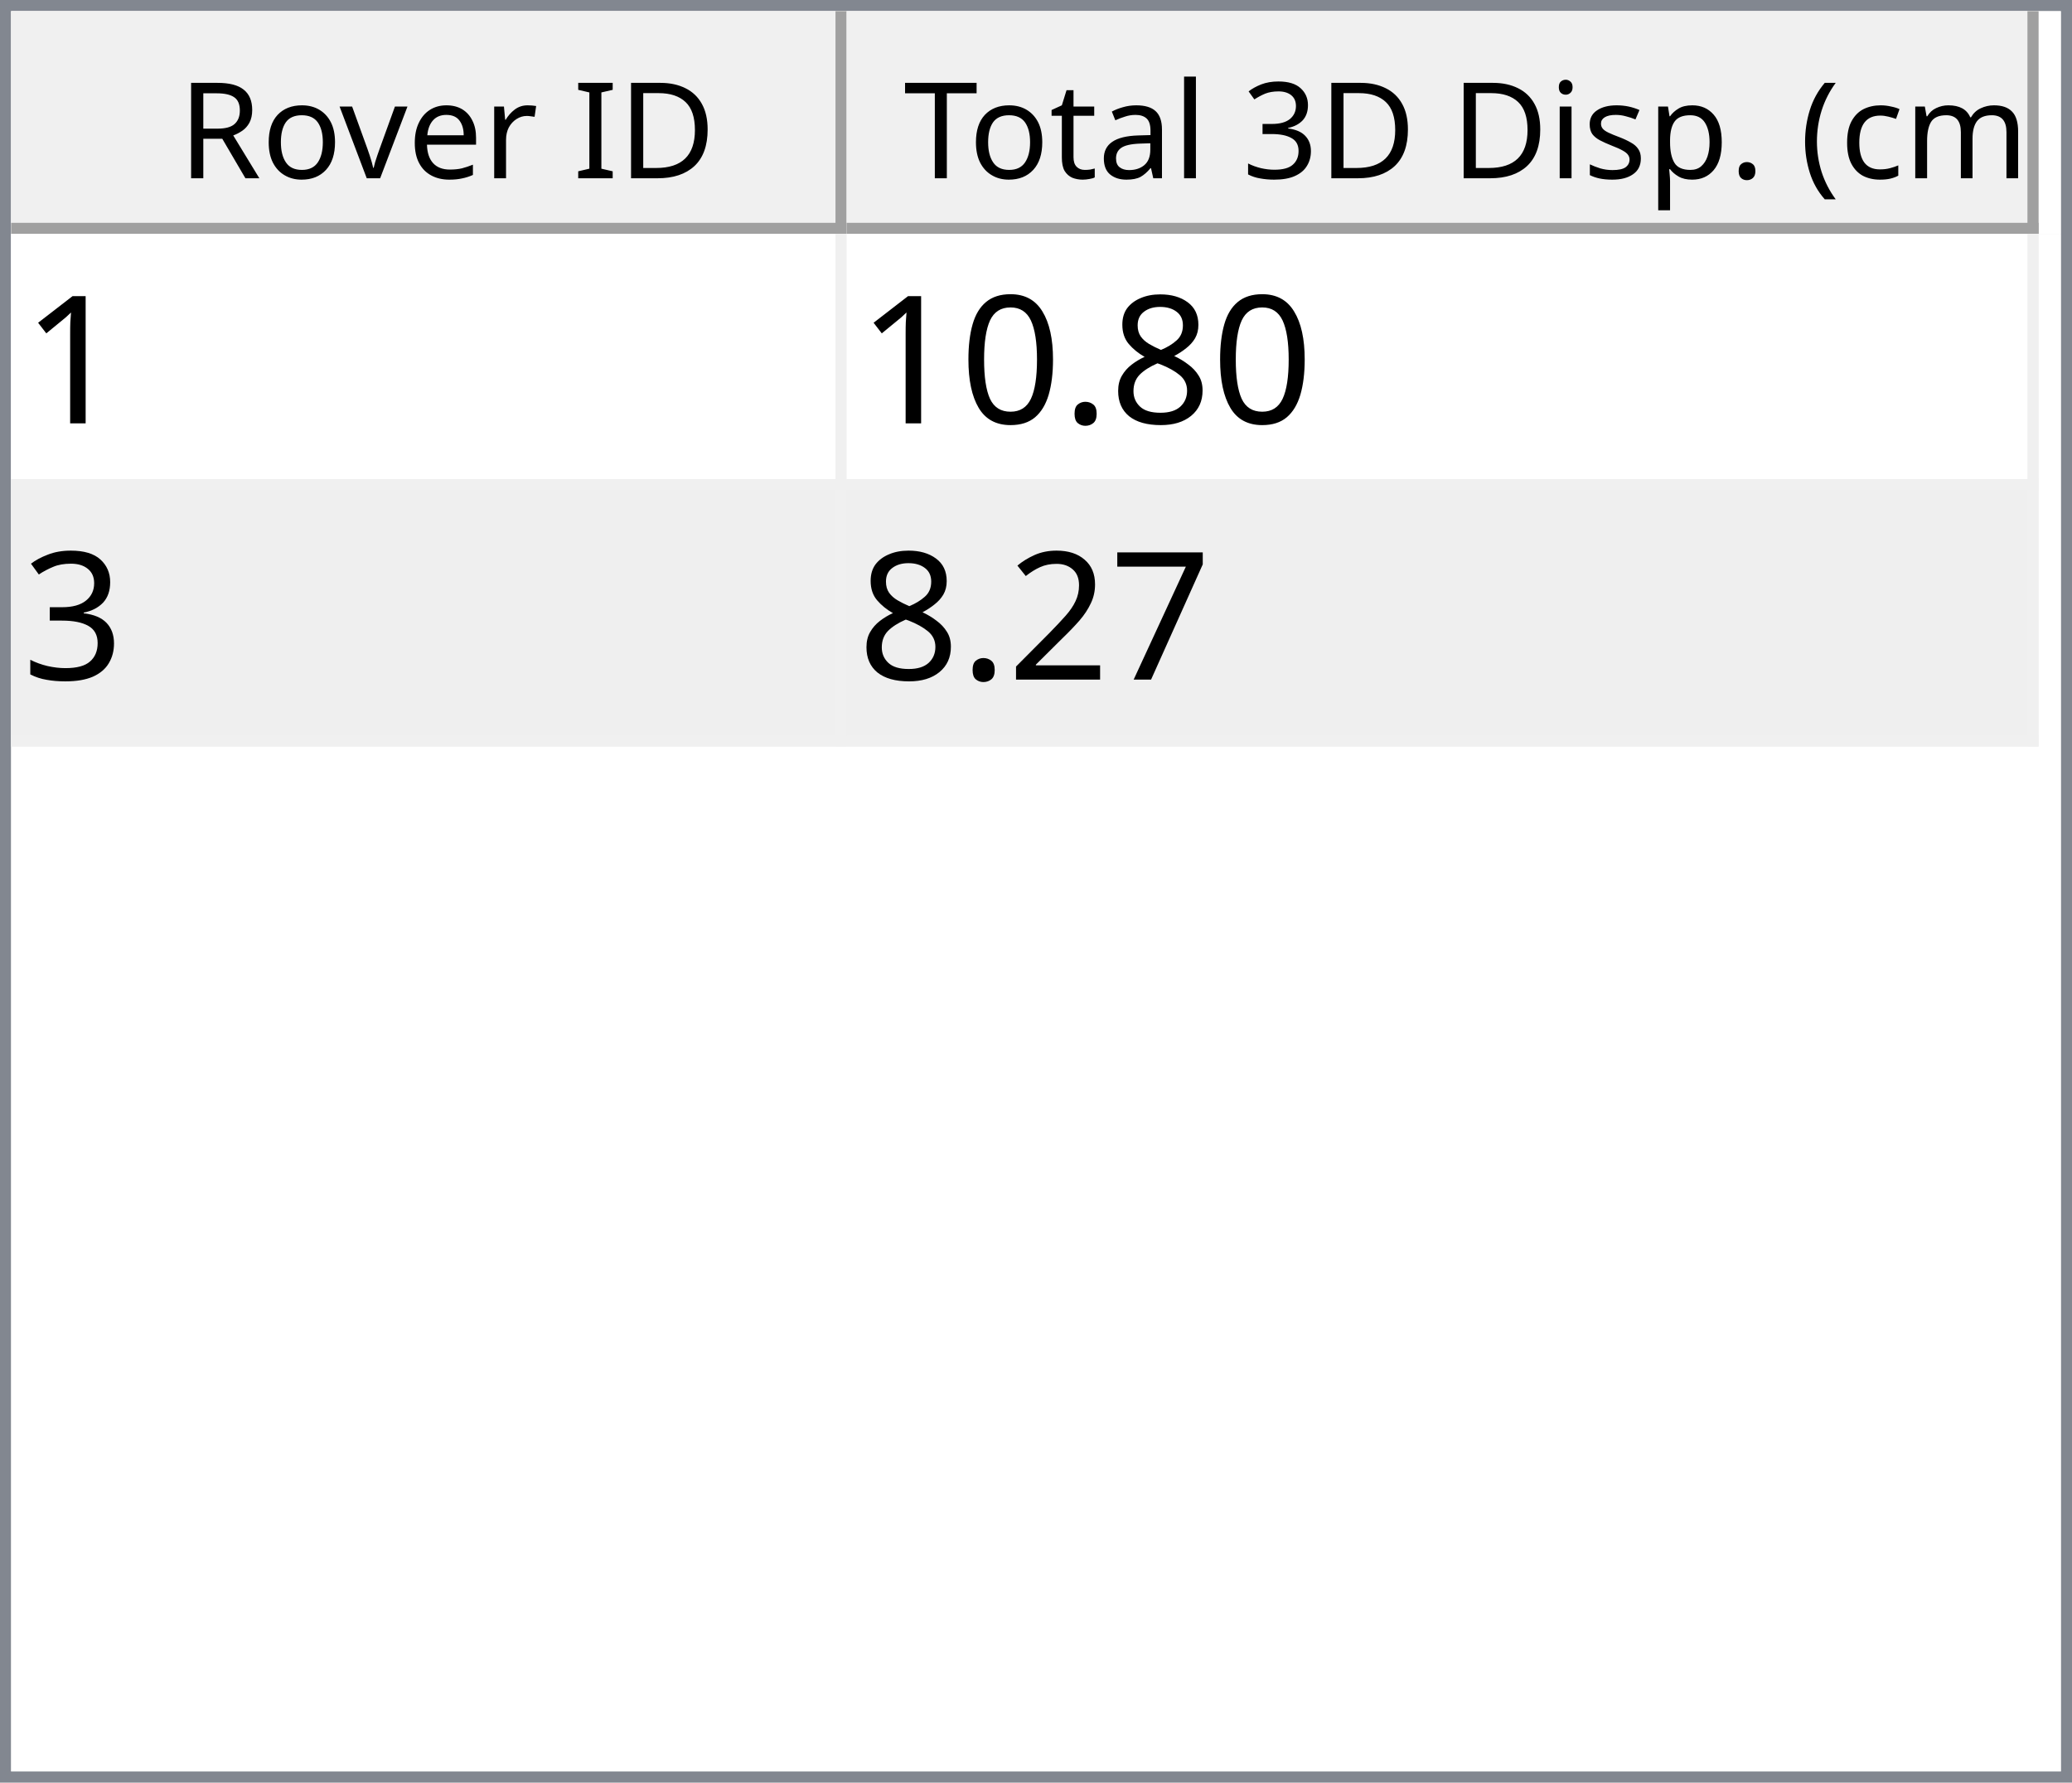
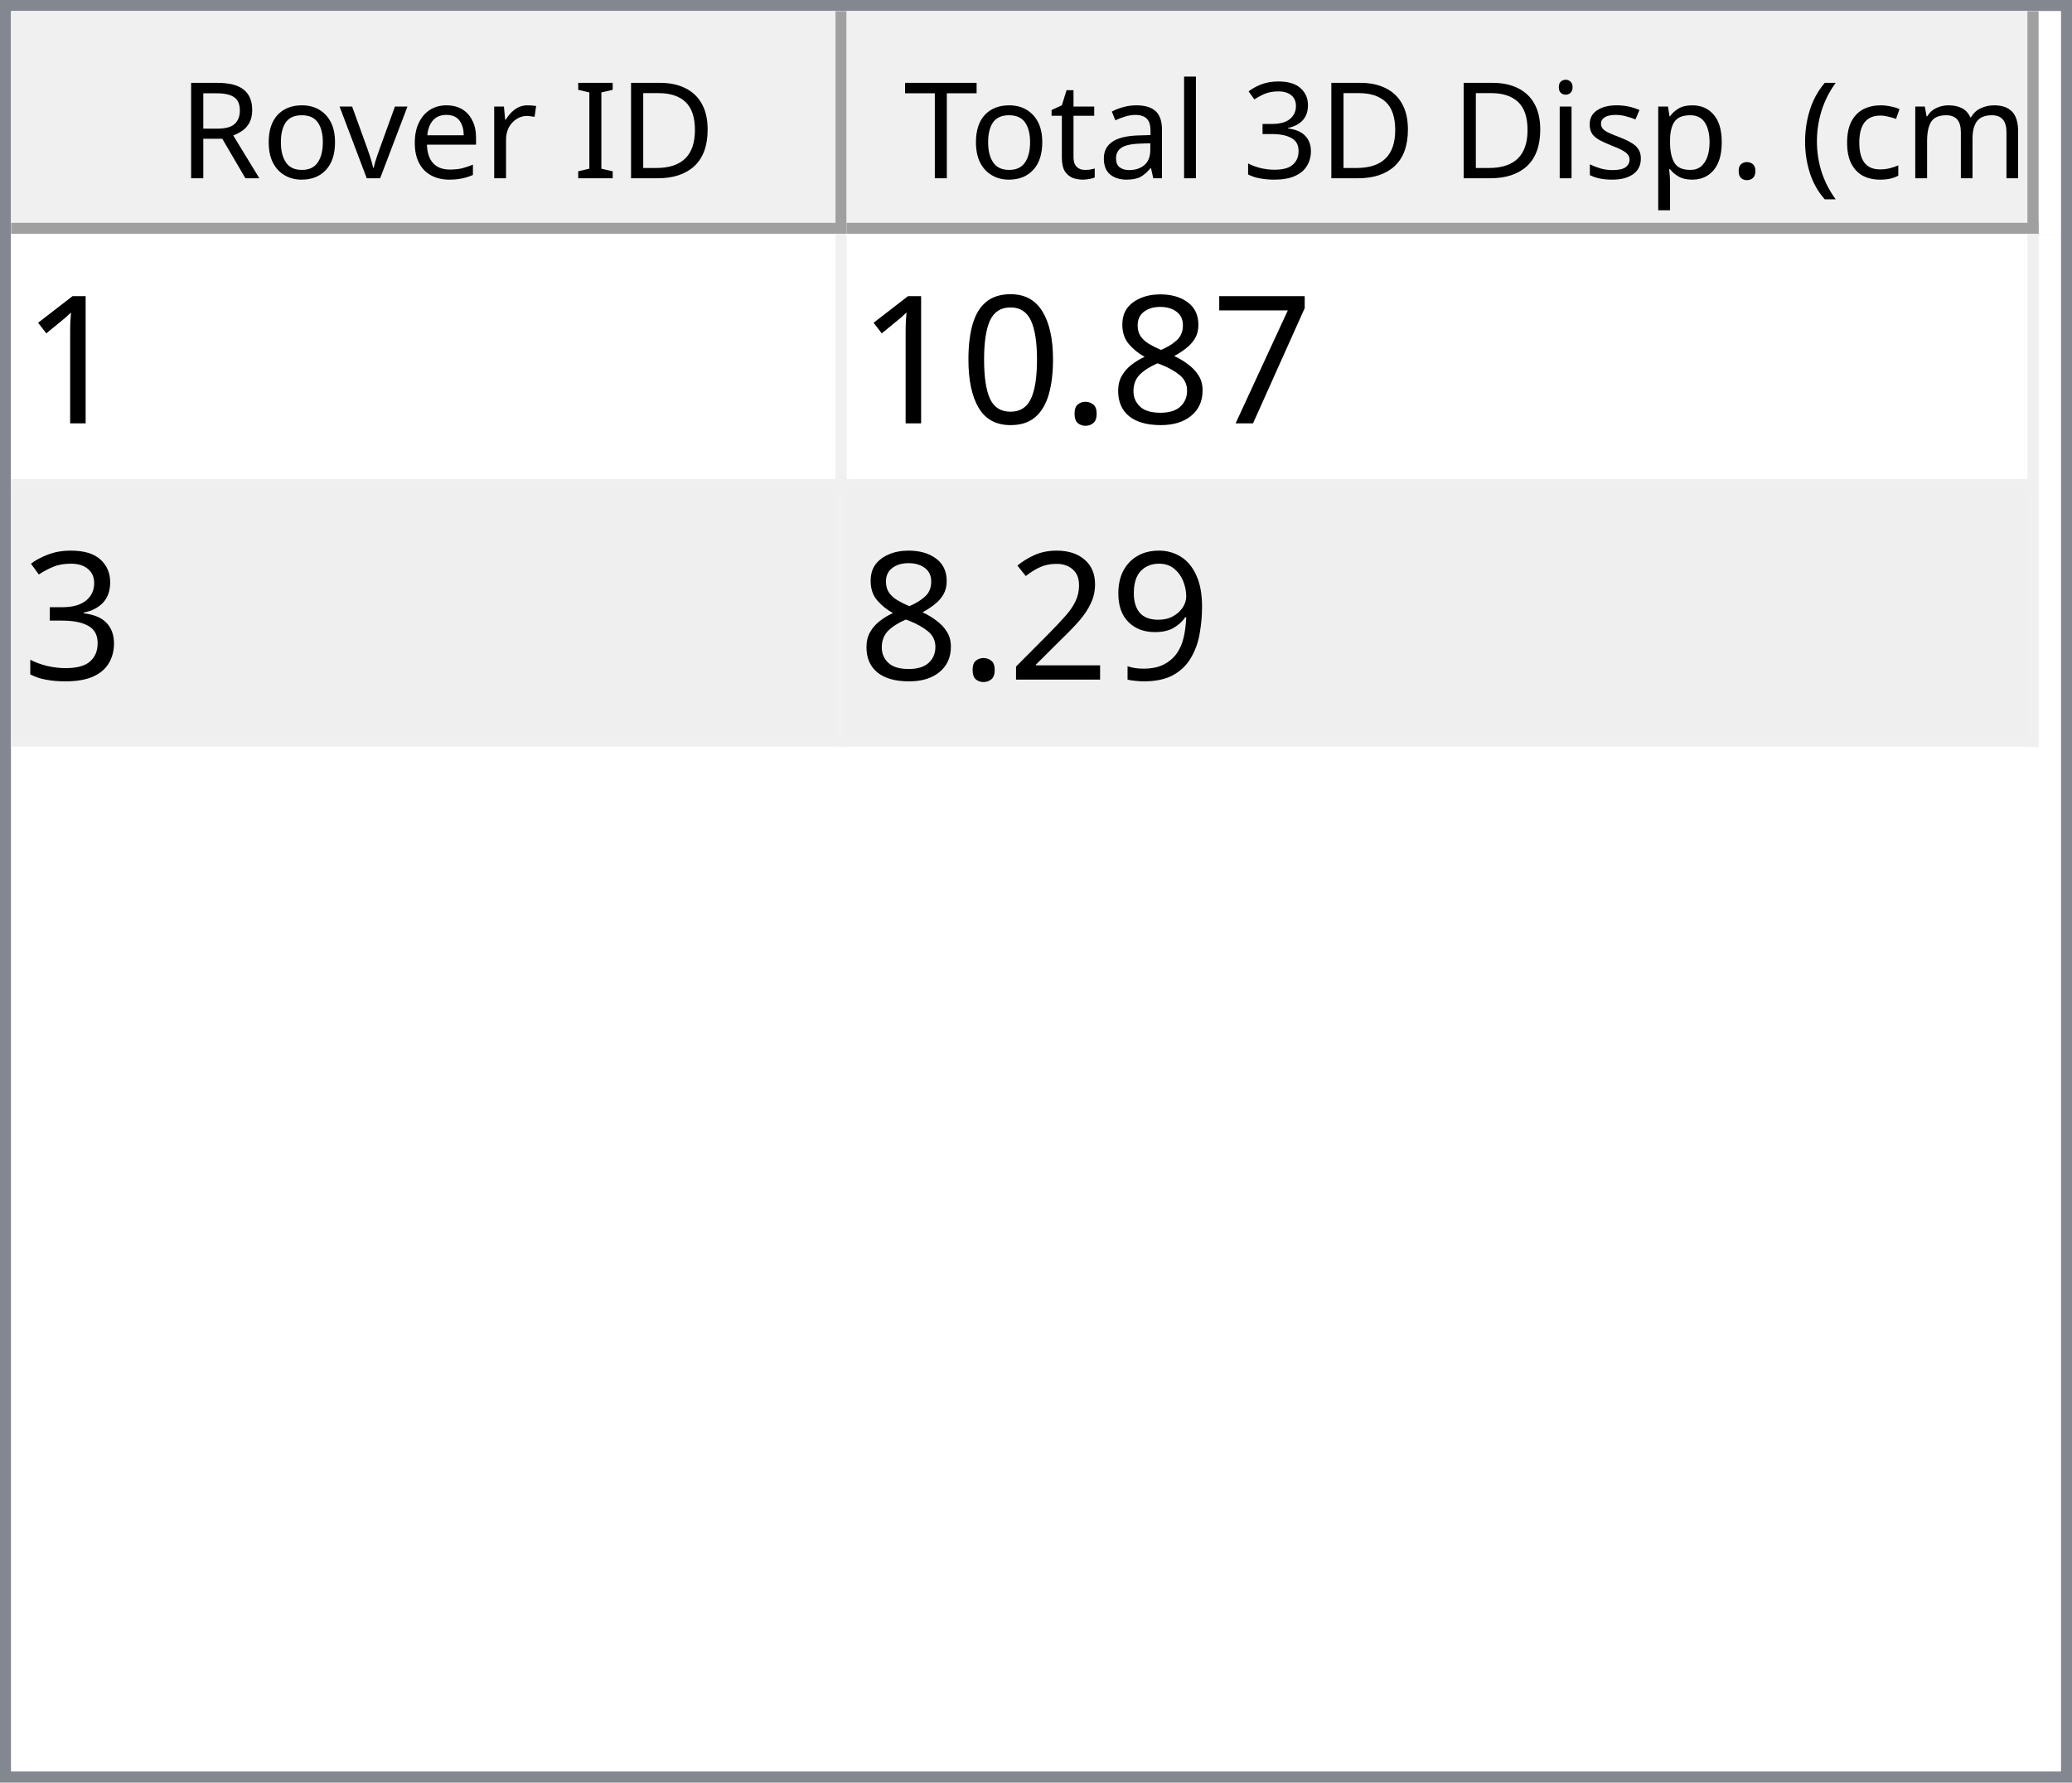
<svg xmlns="http://www.w3.org/2000/svg" style="fill-opacity:1; color-rendering:auto; color-interpolation:auto; text-rendering:auto; stroke:black; stroke-linecap:square; stroke-miterlimit:10; shape-rendering:auto; stroke-opacity:1; fill:black; stroke-dasharray:none; font-weight:normal; stroke-width:1; font-family:'Dialog'; font-style:normal; stroke-linejoin:miter; font-size:12px; stroke-dashoffset:0; image-rendering:auto;" width="186" height="160">
  <defs id="genericDefs" />
  <g>
    <defs id="defs1">
      <clipPath clipPathUnits="userSpaceOnUse" id="clipPath1">
        <path d="M0 0 L186 0 L186 160 L0 160 L0 0 Z" />
      </clipPath>
      <clipPath clipPathUnits="userSpaceOnUse" id="clipPath2">
        <path d="M0 0 L0 160 L186 160 L186 0 Z" />
      </clipPath>
      <clipPath clipPathUnits="userSpaceOnUse" id="clipPath3">
        <path d="M0 0 L0 20 L184 20 L184 0 Z" />
      </clipPath>
      <clipPath clipPathUnits="userSpaceOnUse" id="clipPath4">
        <path d="M0 0 L0 20 L75 20 L75 0 Z" />
      </clipPath>
      <clipPath clipPathUnits="userSpaceOnUse" id="clipPath5">
        <path d="M1 1 L1 19 L74 19 L74 1 Z" />
      </clipPath>
      <clipPath clipPathUnits="userSpaceOnUse" id="clipPath6">
        <path d="M0 0 L0 18 L73 18 L73 0 Z" />
      </clipPath>
      <clipPath clipPathUnits="userSpaceOnUse" id="clipPath7">
        <path d="M-0.5 -0.5 L-0.5 19.5 L74.5 19.5 L74.5 -0.5 Z" />
      </clipPath>
      <clipPath clipPathUnits="userSpaceOnUse" id="clipPath8">
        <path d="M0 0 L0 20 L107 20 L107 0 Z" />
      </clipPath>
      <clipPath clipPathUnits="userSpaceOnUse" id="clipPath9">
        <path d="M1 1 L1 19 L106 19 L106 1 Z" />
      </clipPath>
      <clipPath clipPathUnits="userSpaceOnUse" id="clipPath10">
        <path d="M0 0 L0 18 L105 18 L105 0 Z" />
      </clipPath>
      <clipPath clipPathUnits="userSpaceOnUse" id="clipPath11">
        <path d="M-0.5 -0.5 L-0.5 19.5 L106.5 19.5 L106.5 -0.5 Z" />
      </clipPath>
      <clipPath clipPathUnits="userSpaceOnUse" id="clipPath12">
        <path d="M0 0 L0 138 L184 138 L184 0 Z" />
      </clipPath>
      <clipPath clipPathUnits="userSpaceOnUse" id="clipPath13">
        <path d="M0 0 L0 46 L182 46 L182 0 Z" />
      </clipPath>
      <clipPath clipPathUnits="userSpaceOnUse" id="clipPath14">
        <path d="M-0.5 -0.5 L-0.5 45.5 L181.5 45.5 L181.5 -0.5 Z" />
      </clipPath>
      <clipPath clipPathUnits="userSpaceOnUse" id="clipPath15">
        <path d="M0 0 L0 22 L74 22 L74 0 Z" />
      </clipPath>
      <clipPath clipPathUnits="userSpaceOnUse" id="clipPath16">
        <path d="M0 0 L0 22 L106 22 L106 0 Z" />
      </clipPath>
      <font horiz-adv-x="64.551" id="font1">
        <font-face ascent="107.91" descent="25.098" units-per-em="100" style="font-style:normal; font-family:Segoe UI; font-weight:normal;" />
        <missing-glyph horiz-adv-x="64.551" d="M8.109 0 L8.109 68.266 L56.453 68.266 L56.453 0 L8.109 0 ZM15.328 7.234 L49.219 7.234 L49.219 61.031 L15.328 61.031 L15.328 7.234 Z" />
        <glyph unicode="D" horiz-adv-x="70.117" d="M9.188 0 L9.188 70.016 L28.516 70.016 Q65.531 70.016 65.531 35.891 Q65.531 19.672 55.25 9.836 Q44.969 0 27.734 0 L9.188 0 ZM17.391 62.594 L17.391 7.422 L27.828 7.422 Q41.609 7.422 49.273 14.797 Q56.938 22.172 56.938 35.688 Q56.938 62.594 28.328 62.594 L17.391 62.594 Z" />
        <glyph unicode="I" horiz-adv-x="26.611" d="M17.391 0 L9.188 0 L9.188 70.016 L17.391 70.016 L17.391 0 Z" />
        <glyph unicode=" " horiz-adv-x="27.393" d="" />
        <glyph unicode="r" horiz-adv-x="34.766" d="M34.188 41.891 Q32.078 43.5 28.125 43.5 Q23 43.5 19.555 38.672 Q16.109 33.844 16.109 25.484 L16.109 0 L8.109 0 L8.109 50 L16.109 50 L16.109 39.703 L16.312 39.703 Q18.016 44.969 21.531 47.922 Q25.047 50.875 29.391 50.875 Q32.516 50.875 34.188 50.203 L34.188 41.891 Z" />
        <glyph unicode="e" horiz-adv-x="52.295" d="M48.297 23 L12.984 23 Q13.188 14.656 17.484 10.109 Q21.781 5.562 29.297 5.562 Q37.75 5.562 44.828 11.141 L44.828 3.609 Q38.234 -1.172 27.391 -1.172 Q16.797 -1.172 10.742 5.641 Q4.688 12.453 4.688 24.812 Q4.688 36.469 11.305 43.82 Q17.922 51.172 27.734 51.172 Q37.547 51.172 42.922 44.828 Q48.297 38.484 48.297 27.203 L48.297 23 ZM40.094 29.781 Q40.047 36.719 36.75 40.578 Q33.453 44.438 27.594 44.438 Q21.922 44.438 17.969 40.383 Q14.016 36.328 13.094 29.781 L40.094 29.781 Z" />
        <glyph unicode="v" horiz-adv-x="47.9" d="M47.406 50 L27.484 0 L19.625 0 L0.688 50 L9.469 50 L22.172 13.672 Q23.578 9.672 23.922 6.688 L24.125 6.688 Q24.609 10.453 25.688 13.484 L38.969 50 L47.406 50 Z" />
        <glyph unicode="o" horiz-adv-x="58.594" d="M29 -1.172 Q17.922 -1.172 11.305 5.836 Q4.688 12.844 4.688 24.422 Q4.688 37.016 11.57 44.094 Q18.453 51.172 30.172 51.172 Q41.359 51.172 47.633 44.289 Q53.906 37.406 53.906 25.203 Q53.906 13.234 47.141 6.031 Q40.375 -1.172 29 -1.172 ZM29.594 44.438 Q21.875 44.438 17.383 39.188 Q12.891 33.938 12.891 24.703 Q12.891 15.828 17.43 10.695 Q21.969 5.562 29.594 5.562 Q37.359 5.562 41.531 10.594 Q45.703 15.625 45.703 24.906 Q45.703 34.281 41.531 39.359 Q37.359 44.438 29.594 44.438 Z" />
        <glyph unicode="R" horiz-adv-x="59.814" d="M59.375 0 L49.609 0 L37.891 19.625 Q36.281 22.359 34.766 24.289 Q33.25 26.219 31.664 27.438 Q30.078 28.656 28.25 29.219 Q26.422 29.781 24.125 29.781 L17.391 29.781 L17.391 0 L9.188 0 L9.188 70.016 L30.078 70.016 Q34.672 70.016 38.555 68.867 Q42.438 67.719 45.289 65.375 Q48.141 63.031 49.758 59.547 Q51.375 56.062 51.375 51.375 Q51.375 47.703 50.273 44.656 Q49.172 41.609 47.148 39.211 Q45.125 36.812 42.266 35.133 Q39.406 33.453 35.844 32.516 L35.844 32.328 Q37.594 31.547 38.891 30.547 Q40.188 29.547 41.359 28.18 Q42.531 26.812 43.68 25.078 Q44.828 23.344 46.234 21.047 L59.375 0 ZM17.391 62.594 L17.391 37.203 L28.516 37.203 Q31.594 37.203 34.203 38.133 Q36.812 39.062 38.719 40.797 Q40.625 42.531 41.703 45.047 Q42.781 47.562 42.781 50.688 Q42.781 56.297 39.141 59.445 Q35.5 62.594 28.609 62.594 L17.391 62.594 Z" />
        <glyph unicode=")" horiz-adv-x="30.176" d="M8.297 -15.922 L1.172 -15.922 Q16.406 2.344 16.406 26.812 Q16.406 51.469 1.078 70.016 L8.297 70.016 Q23.531 52.156 23.531 26.703 Q23.531 1.375 8.297 -15.922 Z" />
        <glyph unicode="m" horiz-adv-x="86.133" d="M79.109 0 L71.094 0 L71.094 28.719 Q71.094 37.016 68.531 40.727 Q65.969 44.438 59.906 44.438 Q54.781 44.438 51.195 39.75 Q47.609 35.062 47.609 28.516 L47.609 0 L39.594 0 L39.594 29.688 Q39.594 44.438 28.219 44.438 Q22.953 44.438 19.531 40.016 Q16.109 35.594 16.109 28.516 L16.109 0 L8.109 0 L8.109 50 L16.109 50 L16.109 42.094 L16.312 42.094 Q21.625 51.172 31.844 51.172 Q36.969 51.172 40.773 48.312 Q44.578 45.453 46 40.828 Q51.562 51.172 62.594 51.172 Q79.109 51.172 79.109 30.812 L79.109 0 Z" />
        <glyph unicode="c" horiz-adv-x="46.191" d="M42.188 2.297 Q36.422 -1.172 28.516 -1.172 Q17.828 -1.172 11.258 5.789 Q4.688 12.75 4.688 23.828 Q4.688 36.188 11.766 43.68 Q18.844 51.172 30.672 51.172 Q37.25 51.172 42.281 48.734 L42.281 40.531 Q36.719 44.438 30.375 44.438 Q22.703 44.438 17.797 38.945 Q12.891 33.453 12.891 24.516 Q12.891 15.719 17.508 10.641 Q22.125 5.562 29.891 5.562 Q36.422 5.562 42.188 9.906 L42.188 2.297 Z" />
        <glyph unicode="(" horiz-adv-x="30.176" d="M29.109 -15.922 L21.969 -15.922 Q6.844 1.375 6.844 26.703 Q6.844 52.156 21.969 70.016 L29.203 70.016 Q13.875 51.469 13.875 26.812 Q13.875 2.344 29.109 -15.922 Z" />
        <glyph unicode="." horiz-adv-x="21.68" d="M10.891 -1.078 Q8.641 -1.078 7.055 0.539 Q5.469 2.156 5.469 4.391 Q5.469 6.641 7.055 8.273 Q8.641 9.906 10.891 9.906 Q13.188 9.906 14.797 8.273 Q16.406 6.641 16.406 4.391 Q16.406 2.156 14.797 0.539 Q13.188 -1.078 10.891 -1.078 Z" />
        <glyph unicode="p" horiz-adv-x="58.789" d="M16.312 7.234 L16.109 7.234 L16.109 -23 L8.109 -23 L8.109 50 L16.109 50 L16.109 41.219 L16.312 41.219 Q22.219 51.172 33.594 51.172 Q43.266 51.172 48.688 44.461 Q54.109 37.75 54.109 26.469 Q54.109 13.922 48 6.375 Q41.891 -1.172 31.297 -1.172 Q21.578 -1.172 16.312 7.234 ZM16.109 27.391 L16.109 20.406 Q16.109 14.203 20.141 9.883 Q24.172 5.562 30.375 5.562 Q37.641 5.562 41.773 11.133 Q45.906 16.703 45.906 26.609 Q45.906 34.969 42.047 39.703 Q38.188 44.438 31.594 44.438 Q24.609 44.438 20.359 39.578 Q16.109 34.719 16.109 27.391 Z" />
        <glyph unicode="s" horiz-adv-x="42.432" d="M5.078 1.812 L5.078 10.406 Q11.625 5.562 19.484 5.562 Q30.031 5.562 30.031 12.594 Q30.031 14.594 29.125 15.992 Q28.219 17.391 26.68 18.461 Q25.141 19.531 23.07 20.383 Q21 21.234 18.609 22.172 Q15.281 23.484 12.766 24.828 Q10.25 26.172 8.57 27.859 Q6.891 29.547 6.031 31.695 Q5.172 33.844 5.172 36.719 Q5.172 40.234 6.789 42.945 Q8.406 45.656 11.086 47.484 Q13.766 49.312 17.211 50.242 Q20.656 51.172 24.312 51.172 Q30.812 51.172 35.938 48.922 L35.938 40.828 Q30.422 44.438 23.25 44.438 Q21 44.438 19.195 43.922 Q17.391 43.406 16.094 42.477 Q14.797 41.547 14.086 40.258 Q13.375 38.969 13.375 37.406 Q13.375 35.453 14.086 34.133 Q14.797 32.812 16.164 31.789 Q17.531 30.766 19.484 29.938 Q21.438 29.109 23.922 28.125 Q27.25 26.859 29.883 25.516 Q32.516 24.172 34.375 22.484 Q36.234 20.797 37.234 18.602 Q38.234 16.406 38.234 13.375 Q38.234 9.672 36.602 6.938 Q34.969 4.203 32.234 2.398 Q29.5 0.594 25.93 -0.289 Q22.359 -1.172 18.453 -1.172 Q10.75 -1.172 5.078 1.812 Z" />
        <glyph unicode="i" horiz-adv-x="24.219" d="M12.203 62.703 Q10.062 62.703 8.547 64.164 Q7.031 65.625 7.031 67.875 Q7.031 70.125 8.547 71.609 Q10.062 73.094 12.203 73.094 Q14.406 73.094 15.945 71.609 Q17.484 70.125 17.484 67.875 Q17.484 65.719 15.945 64.211 Q14.406 62.703 12.203 62.703 ZM16.109 0 L8.109 0 L8.109 50 L16.109 50 L16.109 0 Z" />
        <glyph unicode="3" horiz-adv-x="53.906" d="M46.531 19.828 Q46.531 15.094 44.75 11.211 Q42.969 7.328 39.719 4.57 Q36.469 1.812 31.93 0.297 Q27.391 -1.219 21.922 -1.219 Q11.922 -1.219 6 2.594 L6 11.188 Q13.094 5.609 22.219 5.609 Q25.875 5.609 28.828 6.539 Q31.781 7.469 33.906 9.227 Q36.031 10.984 37.18 13.477 Q38.328 15.969 38.328 19.094 Q38.328 32.812 18.797 32.812 L12.984 32.812 L12.984 39.594 L18.5 39.594 Q35.797 39.594 35.797 52.484 Q35.797 64.406 22.609 64.406 Q15.188 64.406 8.688 59.422 L8.688 67.188 Q15.375 71.188 24.609 71.188 Q29 71.188 32.57 69.969 Q36.141 68.75 38.68 66.555 Q41.219 64.359 42.609 61.281 Q44 58.203 44 54.5 Q44 40.672 30.031 36.719 L30.031 36.531 Q33.594 36.141 36.625 34.797 Q39.656 33.453 41.852 31.305 Q44.047 29.156 45.289 26.25 Q46.531 23.344 46.531 19.828 Z" />
        <glyph unicode="l" horiz-adv-x="24.219" d="M16.109 0 L8.109 0 L8.109 74.031 L16.109 74.031 L16.109 0 Z" />
        <glyph unicode="a" horiz-adv-x="50.879" d="M43.891 0 L35.891 0 L35.891 7.812 L35.688 7.812 Q30.469 -1.172 20.312 -1.172 Q12.844 -1.172 8.617 2.781 Q4.391 6.734 4.391 13.281 Q4.391 27.297 20.906 29.594 L35.891 31.688 Q35.891 44.438 25.594 44.438 Q16.547 44.438 9.281 38.281 L9.281 46.484 Q16.656 51.172 26.266 51.172 Q43.891 51.172 43.891 32.516 L43.891 0 ZM35.891 25.297 L23.828 23.641 Q18.266 22.859 15.43 20.875 Q12.594 18.891 12.594 13.875 Q12.594 10.203 15.211 7.883 Q17.828 5.562 22.172 5.562 Q28.125 5.562 32.008 9.742 Q35.891 13.922 35.891 20.312 L35.891 25.297 Z" />
        <glyph unicode="t" horiz-adv-x="33.887" d="M31.297 0.484 Q28.469 -1.078 23.828 -1.078 Q10.688 -1.078 10.688 13.578 L10.688 43.172 L2.094 43.172 L2.094 50 L10.688 50 L10.688 62.203 L18.703 64.797 L18.703 50 L31.297 50 L31.297 43.172 L18.703 43.172 L18.703 14.984 Q18.703 9.969 20.414 7.82 Q22.125 5.672 26.078 5.672 Q29.109 5.672 31.297 7.328 L31.297 0.484 Z" />
        <glyph unicode="T" horiz-adv-x="52.393" d="M50.594 62.594 L30.375 62.594 L30.375 0 L22.172 0 L22.172 62.594 L2 62.594 L2 70.016 L50.594 70.016 L50.594 62.594 Z" />
      </font>
      <font horiz-adv-x="75.0" id="font2">
        <font-face ascent="100.537" descent="21.973" units-per-em="100" style="font-style:normal; font-family:sans-serif; font-weight:normal;" />
        <missing-glyph horiz-adv-x="75.0" d="M12.5 0 L12.5 62.5 L62.5 62.5 L62.5 0 L12.5 0 ZM14.062 1.562 L60.938 1.562 L60.938 60.938 L14.062 60.938 L14.062 1.562 Z" />
        <glyph unicode="1" horiz-adv-x="55.615" d="M37.25 0 L28.469 0 L28.469 56 Q25.297 52.984 20.141 49.953 Q14.984 46.922 10.891 45.406 L10.891 53.906 Q18.266 57.375 23.781 62.305 Q29.297 67.234 31.594 71.875 L37.25 71.875 L37.25 0 Z" />
+         <glyph unicode="7" horiz-adv-x="55.615" d="M4.734 62.203 L4.734 70.656 L51.078 70.656 L51.078 63.812 Q44.234 56.547 37.523 44.484 Q30.812 32.422 27.156 19.672 Q24.516 10.688 23.781 0 L14.75 0 Q14.891 8.453 18.062 20.414 Q21.234 32.375 27.172 43.484 Q33.109 54.594 39.797 62.203 L4.734 62.203 Z" />
        <glyph unicode="8" horiz-adv-x="55.615" d="M17.672 38.812 Q12.203 40.828 9.57 44.539 Q6.938 48.25 6.938 53.422 Q6.938 61.234 12.555 66.555 Q18.172 71.875 27.484 71.875 Q36.859 71.875 42.578 66.43 Q48.297 60.984 48.297 53.172 Q48.297 48.188 45.68 44.508 Q43.062 40.828 37.75 38.812 Q44.344 36.672 47.781 31.883 Q51.219 27.094 51.219 20.453 Q51.219 11.281 44.727 5.031 Q38.234 -1.219 27.641 -1.219 Q17.047 -1.219 10.547 5.055 Q4.047 11.328 4.047 20.703 Q4.047 27.688 7.594 32.398 Q11.141 37.109 17.672 38.812 ZM15.922 53.719 Q15.922 48.641 19.195 45.414 Q22.469 42.188 27.688 42.188 Q32.766 42.188 36.016 45.383 Q39.266 48.578 39.266 53.219 Q39.266 58.062 35.914 61.359 Q32.562 64.656 27.594 64.656 Q22.562 64.656 19.242 61.43 Q15.922 58.203 15.922 53.719 ZM13.094 20.656 Q13.094 16.891 14.875 13.375 Q16.656 9.859 20.172 7.93 Q23.688 6 27.734 6 Q34.031 6 38.133 10.055 Q42.234 14.109 42.234 20.359 Q42.234 26.703 38.016 30.859 Q33.797 35.016 27.438 35.016 Q21.234 35.016 17.164 30.914 Q13.094 26.812 13.094 20.656 Z" />
        <glyph unicode="." horiz-adv-x="27.783" d="M9.078 0 L9.078 10.016 L19.094 10.016 L19.094 0 L9.078 0 Z" />
        <glyph unicode="0" horiz-adv-x="55.615" d="M4.156 35.297 Q4.156 48 6.766 55.742 Q9.375 63.484 14.523 67.68 Q19.672 71.875 27.484 71.875 Q33.25 71.875 37.594 69.555 Q41.938 67.234 44.773 62.867 Q47.609 58.5 49.219 52.227 Q50.828 45.953 50.828 35.297 Q50.828 22.703 48.242 14.969 Q45.656 7.234 40.508 3.008 Q35.359 -1.219 27.484 -1.219 Q17.141 -1.219 11.234 6.203 Q4.156 15.141 4.156 35.297 ZM13.188 35.297 Q13.188 17.672 17.312 11.836 Q21.438 6 27.484 6 Q33.547 6 37.672 11.859 Q41.797 17.719 41.797 35.297 Q41.797 52.984 37.672 58.789 Q33.547 64.594 27.391 64.594 Q21.344 64.594 17.719 59.469 Q13.188 52.938 13.188 35.297 Z" />
        <glyph unicode="3" horiz-adv-x="55.615" d="M4.203 18.891 L12.984 20.062 Q14.5 12.594 18.141 9.297 Q21.781 6 27 6 Q33.203 6 37.477 10.297 Q41.75 14.594 41.75 20.953 Q41.75 27 37.797 30.93 Q33.844 34.859 27.734 34.859 Q25.25 34.859 21.531 33.891 L22.516 41.609 Q23.391 41.5 23.922 41.5 Q29.547 41.5 34.039 44.43 Q38.531 47.359 38.531 53.469 Q38.531 58.297 35.258 61.477 Q31.984 64.656 26.812 64.656 Q21.688 64.656 18.266 61.43 Q14.844 58.203 13.875 51.766 L5.078 53.328 Q6.688 62.156 12.398 67.016 Q18.109 71.875 26.609 71.875 Q32.469 71.875 37.398 69.359 Q42.328 66.844 44.945 62.5 Q47.562 58.156 47.562 53.266 Q47.562 48.641 45.07 44.828 Q42.578 41.016 37.703 38.766 Q44.047 37.312 47.562 32.695 Q51.078 28.078 51.078 21.141 Q51.078 11.766 44.242 5.25 Q37.406 -1.266 26.953 -1.266 Q17.531 -1.266 11.305 4.352 Q5.078 9.969 4.203 18.891 Z" />
-         <glyph unicode="7" horiz-adv-x="55.615" d="M4.734 62.203 L4.734 70.656 L51.078 70.656 L51.078 63.812 Q44.234 56.547 37.523 44.484 Q30.812 32.422 27.156 19.672 Q24.516 10.688 23.781 0 L14.75 0 Q14.891 8.453 18.062 20.414 Q21.234 32.375 27.172 43.484 Q33.109 54.594 39.797 62.203 L4.734 62.203 Z" />
+         <glyph unicode="9" horiz-adv-x="55.615" d="M5.469 16.547 L13.922 17.328 Q14.984 11.375 18.016 8.688 Q21.047 6 25.781 6 Q29.828 6 32.883 7.859 Q35.938 9.719 37.891 12.82 Q39.844 15.922 41.164 21.195 Q42.484 26.469 42.484 31.938 Q42.484 32.516 42.438 33.688 Q39.797 29.5 35.234 26.883 Q30.672 24.266 25.344 24.266 Q16.453 24.266 10.305 30.711 Q4.156 37.156 4.156 47.703 Q4.156 58.594 10.578 65.234 Q17 71.875 26.656 71.875 Q33.641 71.875 39.43 68.117 Q45.219 64.359 48.219 57.398 Q51.219 50.438 51.219 37.25 Q51.219 23.531 48.242 15.406 Q45.266 7.281 39.383 3.031 Q33.5 -1.219 25.594 -1.219 Q17.188 -1.219 11.867 3.445 Q6.547 8.109 5.469 16.547 ZM41.453 48.141 Q41.453 55.719 37.43 60.156 Q33.406 64.594 27.734 64.594 Q21.875 64.594 17.531 59.812 Q13.188 55.031 13.188 47.406 Q13.188 40.578 17.312 36.305 Q21.438 32.031 27.484 32.031 Q33.594 32.031 37.523 36.305 Q41.453 40.578 41.453 48.141 Z" />
        <glyph unicode="2" horiz-adv-x="55.615" d="M50.344 8.453 L50.344 0 L3.031 0 Q2.938 3.172 4.047 6.109 Q5.859 10.938 9.836 15.625 Q13.812 20.312 21.344 26.469 Q33.016 36.031 37.117 41.625 Q41.219 47.219 41.219 52.203 Q41.219 57.422 37.477 61.008 Q33.734 64.594 27.734 64.594 Q21.391 64.594 17.578 60.789 Q13.766 56.984 13.719 50.25 L4.688 51.172 Q5.609 61.281 11.664 66.578 Q17.719 71.875 27.938 71.875 Q38.234 71.875 44.242 66.164 Q50.25 60.453 50.25 52 Q50.25 47.703 48.492 43.555 Q46.734 39.406 42.656 34.812 Q38.578 30.219 29.109 22.219 Q21.188 15.578 18.945 13.211 Q16.703 10.844 15.234 8.453 L50.344 8.453 Z" />
      </font>
    </defs>
    <g style="fill:white; stroke:white;">
      <rect x="0" y="0" width="186" style="clip-path:url(#clipPath1); stroke:none;" height="160" />
    </g>
    <g style="fill:white; text-rendering:optimizeSpeed; color-rendering:optimizeSpeed; image-rendering:optimizeSpeed; shape-rendering:crispEdges; stroke:white; color-interpolation:sRGB;">
      <rect x="0" width="186" height="160" y="0" style="stroke:none;" />
      <path style="stroke:none;" d="M0 160 L186 160 L186 0 L0 0 Z" />
    </g>
    <g style="fill:rgb(240,240,240); font-family:'Segoe UI'; stroke:rgb(240,240,240);">
      <rect x="0" y="0" width="186" style="clip-path:url(#clipPath2); stroke:none;" height="160" />
    </g>
    <g style="fill:rgb(130,135,144); font-family:'Segoe UI'; stroke:rgb(130,135,144);">
      <path d="M0 0 L186 0 L186 160 L0 160 L0 0 ZM1 1 L185 1 L185 159 L1 159 L1 1 Z" style="fill-rule:evenodd; clip-path:url(#clipPath2); stroke:none;" />
    </g>
    <g style="fill:white; font-family:'Segoe UI'; stroke:white;" transform="translate(1,1)">
      <rect x="0" y="0" width="184" style="clip-path:url(#clipPath3); stroke:none;" height="20" />
    </g>
    <g style="fill:rgb(240,240,240); font-family:'Segoe UI'; stroke:rgb(240,240,240);" transform="translate(1,1)">
      <rect x="0" y="0" width="75" style="clip-path:url(#clipPath4); stroke:none;" height="20" />
    </g>
    <g style="font-family:'Segoe UI';" transform="translate(2,2)">
      <text x="14" xml:space="preserve" y="14" style="clip-path:url(#clipPath6); stroke:none;">Rover ID</text>
    </g>
    <g style="fill:rgb(160,160,160); font-family:'Segoe UI'; stroke:rgb(160,160,160); stroke-linejoin:bevel;" transform="translate(1.5,1.5)">
      <line x1="74" x2="74" y1="0" style="fill:none; clip-path:url(#clipPath7);" y2="19" />
    </g>
    <g style="fill:rgb(160,160,160); font-family:'Segoe UI'; stroke:rgb(160,160,160); stroke-linejoin:bevel;" transform="matrix(1,0,0,1,1,1) translate(0.5,0.5)">
      <line x1="0" x2="74" y1="19" style="fill:none; clip-path:url(#clipPath7);" y2="19" />
    </g>
    <g style="fill:rgb(240,240,240); font-family:'Segoe UI'; stroke:rgb(240,240,240);" transform="translate(76,1)">
      <rect x="0" y="0" width="107" style="clip-path:url(#clipPath8); stroke:none;" height="20" />
    </g>
    <g style="font-family:'Segoe UI';" transform="translate(77,2)">
      <text x="1" xml:space="preserve" y="14" style="clip-path:url(#clipPath10); stroke:none;"> Total 3D Disp. (cm)</text>
    </g>
    <g style="fill:rgb(160,160,160); font-family:'Segoe UI'; stroke:rgb(160,160,160); stroke-linejoin:bevel;" transform="translate(76.5,1.5)">
      <line x1="106" x2="106" y1="0" style="fill:none; clip-path:url(#clipPath11);" y2="19" />
    </g>
    <g style="fill:rgb(160,160,160); font-family:'Segoe UI'; stroke:rgb(160,160,160); stroke-linejoin:bevel;" transform="matrix(1,0,0,1,76,1) translate(0.5,0.5)">
      <line x1="0" x2="106" y1="19" style="fill:none; clip-path:url(#clipPath11);" y2="19" />
    </g>
    <g style="fill:white; font-family:'Segoe UI'; stroke:white;" transform="translate(1,21)">
      <rect x="0" y="0" width="184" style="clip-path:url(#clipPath12); stroke:none;" height="138" />
    </g>
    <g style="fill:rgb(240,240,240); font-size:16px; font-family:sans-serif; stroke:rgb(240,240,240);" transform="translate(1,21)">
      <rect x="0" y="0" width="182" style="clip-path:url(#clipPath13); stroke:none;" height="46" />
      <line transform="translate(0.5,0.5)" x1="0" x2="181" y1="22" style="clip-path:url(#clipPath14); fill:none; stroke-linejoin:bevel;" y2="22" />
    </g>
    <g transform="matrix(1,0,0,1,1,21) translate(0.5,0.5)" style="fill:rgb(240,240,240); font-size:16px; font-family:sans-serif; stroke:rgb(240,240,240); stroke-linejoin:bevel;">
      <line x1="0" x2="181" y1="45" style="fill:none; clip-path:url(#clipPath14);" y2="45" />
    </g>
    <g transform="matrix(1,0,0,1,1,21) translate(0.5,0.5)" style="fill:rgb(240,240,240); font-size:16px; font-family:sans-serif; stroke:rgb(240,240,240); stroke-linejoin:bevel;">
      <line x1="74" x2="74" y1="0" style="fill:none; clip-path:url(#clipPath14);" y2="45" />
    </g>
    <g transform="matrix(1,0,0,1,1,21) translate(0.5,0.5)" style="fill:rgb(240,240,240); font-size:16px; font-family:sans-serif; stroke:rgb(240,240,240); stroke-linejoin:bevel;">
      <line x1="181" x2="181" y1="0" style="fill:none; clip-path:url(#clipPath14);" y2="45" />
    </g>
    <g style="fill:white; font-size:16px; font-family:sans-serif; stroke:white;" transform="matrix(1,0,0,1,1,21)">
      <rect x="0" y="0" width="74" style="clip-path:url(#clipPath15); stroke:none;" height="22" />
      <text x="1" y="17" style="fill:black; clip-path:url(#clipPath15); stroke:none;" xml:space="preserve">1</text>
    </g>
    <g style="fill:white; font-size:16px; font-family:sans-serif; stroke:white;" transform="matrix(1,0,0,1,1,21) translate(75,0)">
      <rect x="0" y="0" width="106" style="clip-path:url(#clipPath16); stroke:none;" height="22" />
-       <text x="1" y="17" style="fill:black; clip-path:url(#clipPath16); stroke:none;" xml:space="preserve">10.80</text>
+       <text x="1" y="17" style="fill:black; clip-path:url(#clipPath16); stroke:none;" xml:space="preserve">10.87</text>
    </g>
    <g style="fill:rgb(239,239,239); font-size:16px; font-family:sans-serif; stroke:rgb(239,239,239);" transform="matrix(1,0,0,1,1,21) translate(0,23)">
      <rect x="0" y="0" width="74" style="clip-path:url(#clipPath15); stroke:none;" height="22" />
      <text x="1" y="17" style="fill:black; clip-path:url(#clipPath15); stroke:none;" xml:space="preserve">3</text>
    </g>
    <g style="fill:rgb(239,239,239); font-size:16px; font-family:sans-serif; stroke:rgb(239,239,239);" transform="matrix(1,0,0,1,1,21) translate(75,23)">
      <rect x="0" y="0" width="106" style="clip-path:url(#clipPath16); stroke:none;" height="22" />
-       <text x="1" y="17" style="fill:black; clip-path:url(#clipPath16); stroke:none;" xml:space="preserve">8.27</text>
+       <text x="1" y="17" style="fill:black; clip-path:url(#clipPath16); stroke:none;" xml:space="preserve">8.29</text>
    </g>
  </g>
</svg>
